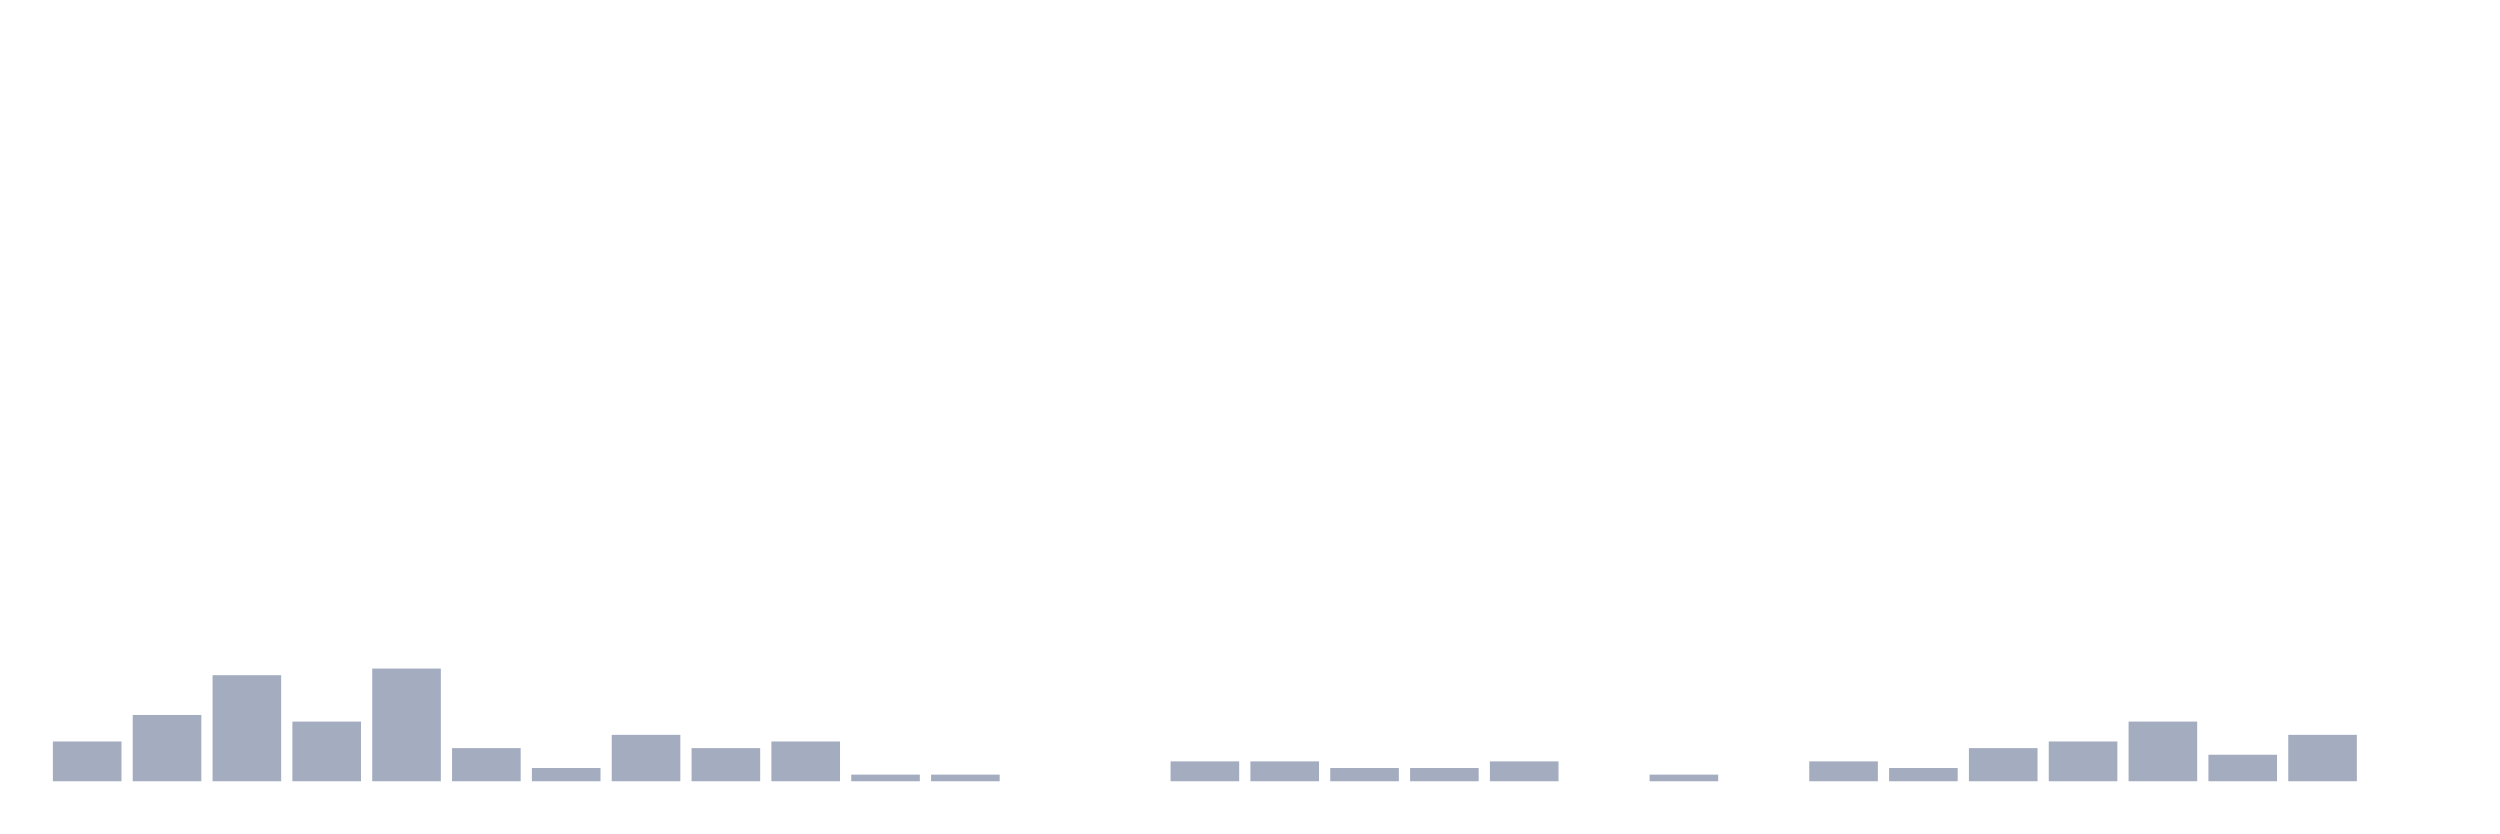
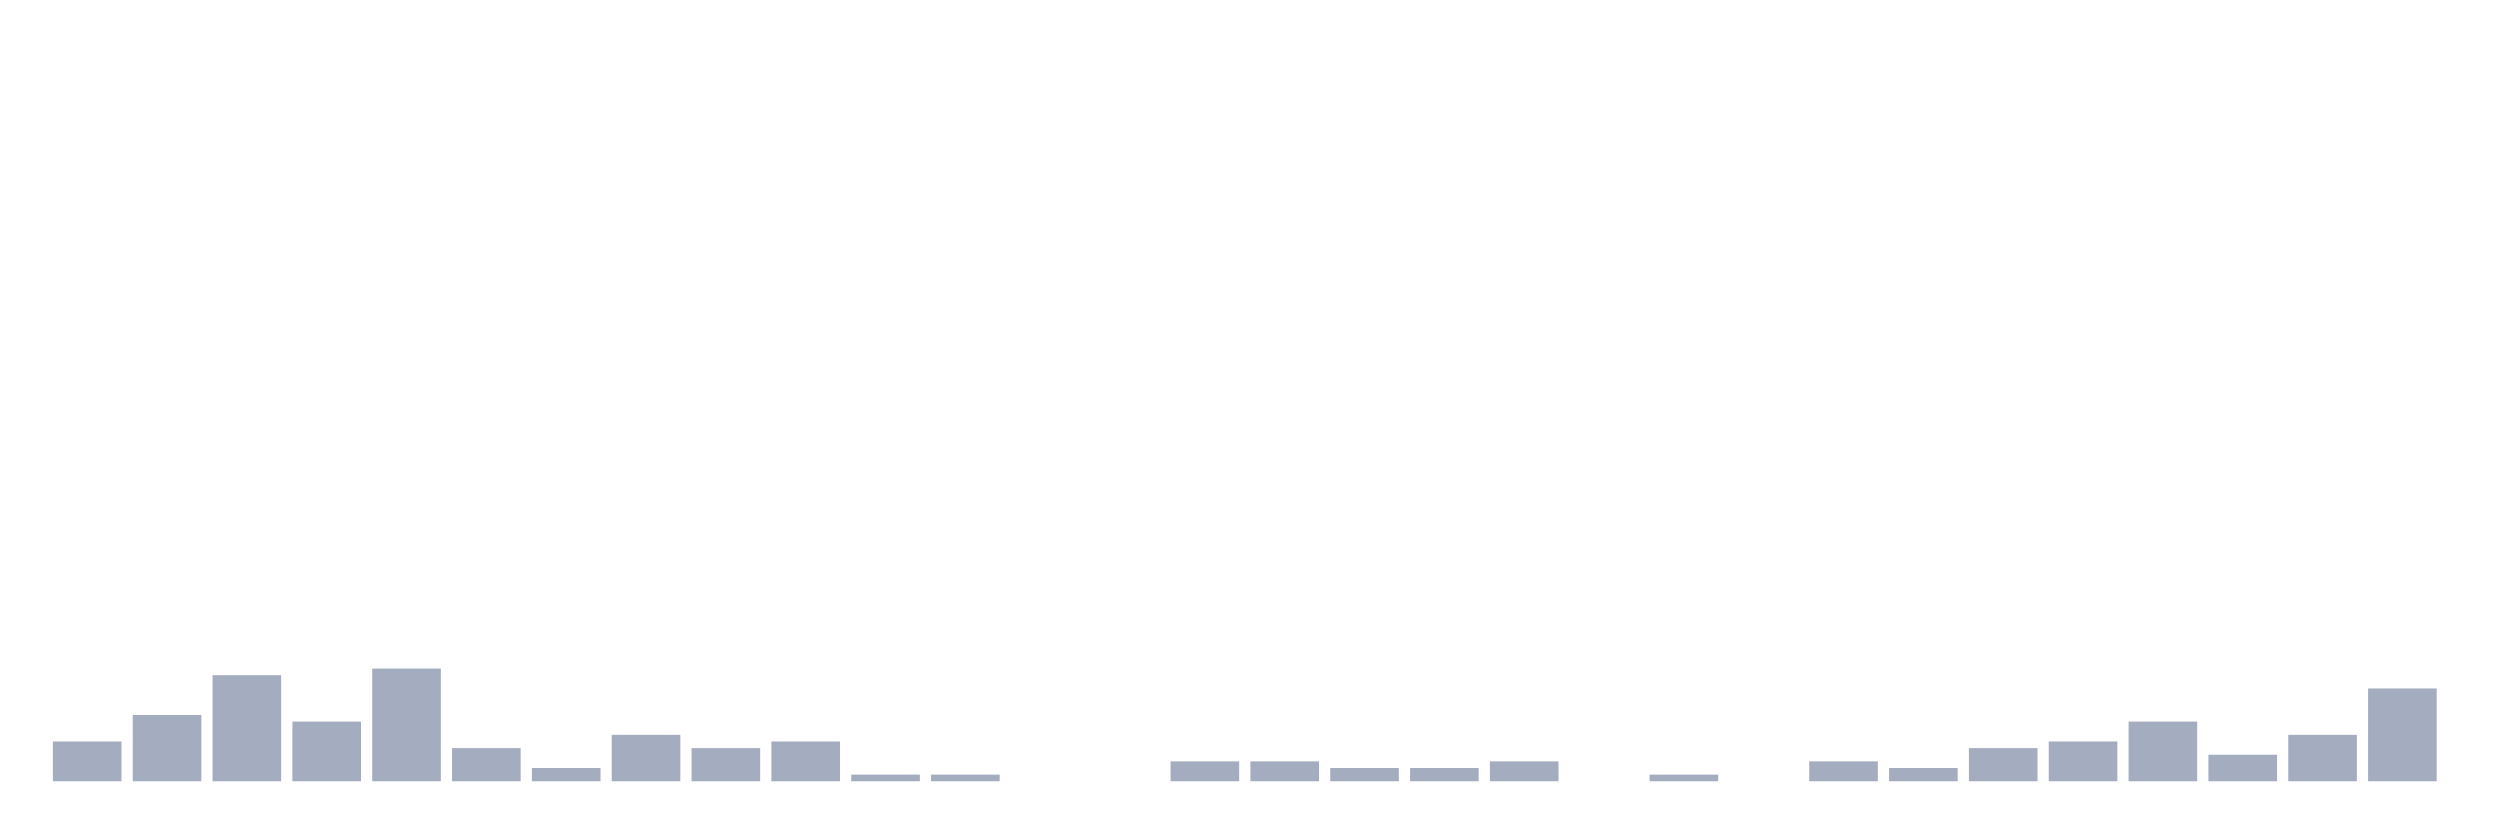
<svg xmlns="http://www.w3.org/2000/svg" viewBox="0 0 480 160">
  <g transform="translate(10,10)">
    <rect class="bar" x="0.153" width="13.175" y="132.364" height="7.636" fill="rgb(164,173,192)" />
    <rect class="bar" x="15.482" width="13.175" y="127.273" height="12.727" fill="rgb(164,173,192)" />
    <rect class="bar" x="30.81" width="13.175" y="119.636" height="20.364" fill="rgb(164,173,192)" />
    <rect class="bar" x="46.138" width="13.175" y="128.545" height="11.455" fill="rgb(164,173,192)" />
    <rect class="bar" x="61.466" width="13.175" y="118.364" height="21.636" fill="rgb(164,173,192)" />
    <rect class="bar" x="76.794" width="13.175" y="133.636" height="6.364" fill="rgb(164,173,192)" />
    <rect class="bar" x="92.123" width="13.175" y="137.455" height="2.545" fill="rgb(164,173,192)" />
    <rect class="bar" x="107.451" width="13.175" y="131.091" height="8.909" fill="rgb(164,173,192)" />
    <rect class="bar" x="122.779" width="13.175" y="133.636" height="6.364" fill="rgb(164,173,192)" />
    <rect class="bar" x="138.107" width="13.175" y="132.364" height="7.636" fill="rgb(164,173,192)" />
    <rect class="bar" x="153.436" width="13.175" y="138.727" height="1.273" fill="rgb(164,173,192)" />
    <rect class="bar" x="168.764" width="13.175" y="138.727" height="1.273" fill="rgb(164,173,192)" />
    <rect class="bar" x="184.092" width="13.175" y="140" height="0" fill="rgb(164,173,192)" />
    <rect class="bar" x="199.42" width="13.175" y="140" height="0" fill="rgb(164,173,192)" />
    <rect class="bar" x="214.748" width="13.175" y="136.182" height="3.818" fill="rgb(164,173,192)" />
    <rect class="bar" x="230.077" width="13.175" y="136.182" height="3.818" fill="rgb(164,173,192)" />
    <rect class="bar" x="245.405" width="13.175" y="137.455" height="2.545" fill="rgb(164,173,192)" />
    <rect class="bar" x="260.733" width="13.175" y="137.455" height="2.545" fill="rgb(164,173,192)" />
    <rect class="bar" x="276.061" width="13.175" y="136.182" height="3.818" fill="rgb(164,173,192)" />
    <rect class="bar" x="291.39" width="13.175" y="140" height="0" fill="rgb(164,173,192)" />
    <rect class="bar" x="306.718" width="13.175" y="138.727" height="1.273" fill="rgb(164,173,192)" />
    <rect class="bar" x="322.046" width="13.175" y="140" height="0" fill="rgb(164,173,192)" />
    <rect class="bar" x="337.374" width="13.175" y="136.182" height="3.818" fill="rgb(164,173,192)" />
    <rect class="bar" x="352.702" width="13.175" y="137.455" height="2.545" fill="rgb(164,173,192)" />
    <rect class="bar" x="368.031" width="13.175" y="133.636" height="6.364" fill="rgb(164,173,192)" />
    <rect class="bar" x="383.359" width="13.175" y="132.364" height="7.636" fill="rgb(164,173,192)" />
    <rect class="bar" x="398.687" width="13.175" y="128.545" height="11.455" fill="rgb(164,173,192)" />
    <rect class="bar" x="414.015" width="13.175" y="134.909" height="5.091" fill="rgb(164,173,192)" />
    <rect class="bar" x="429.344" width="13.175" y="131.091" height="8.909" fill="rgb(164,173,192)" />
-     <rect class="bar" x="444.672" width="13.175" y="140" height="0" fill="rgb(164,173,192)" />
+     <rect class="bar" x="444.672" width="13.175" y="122.182" height="17.818" fill="rgb(164,173,192)" />
  </g>
</svg>
